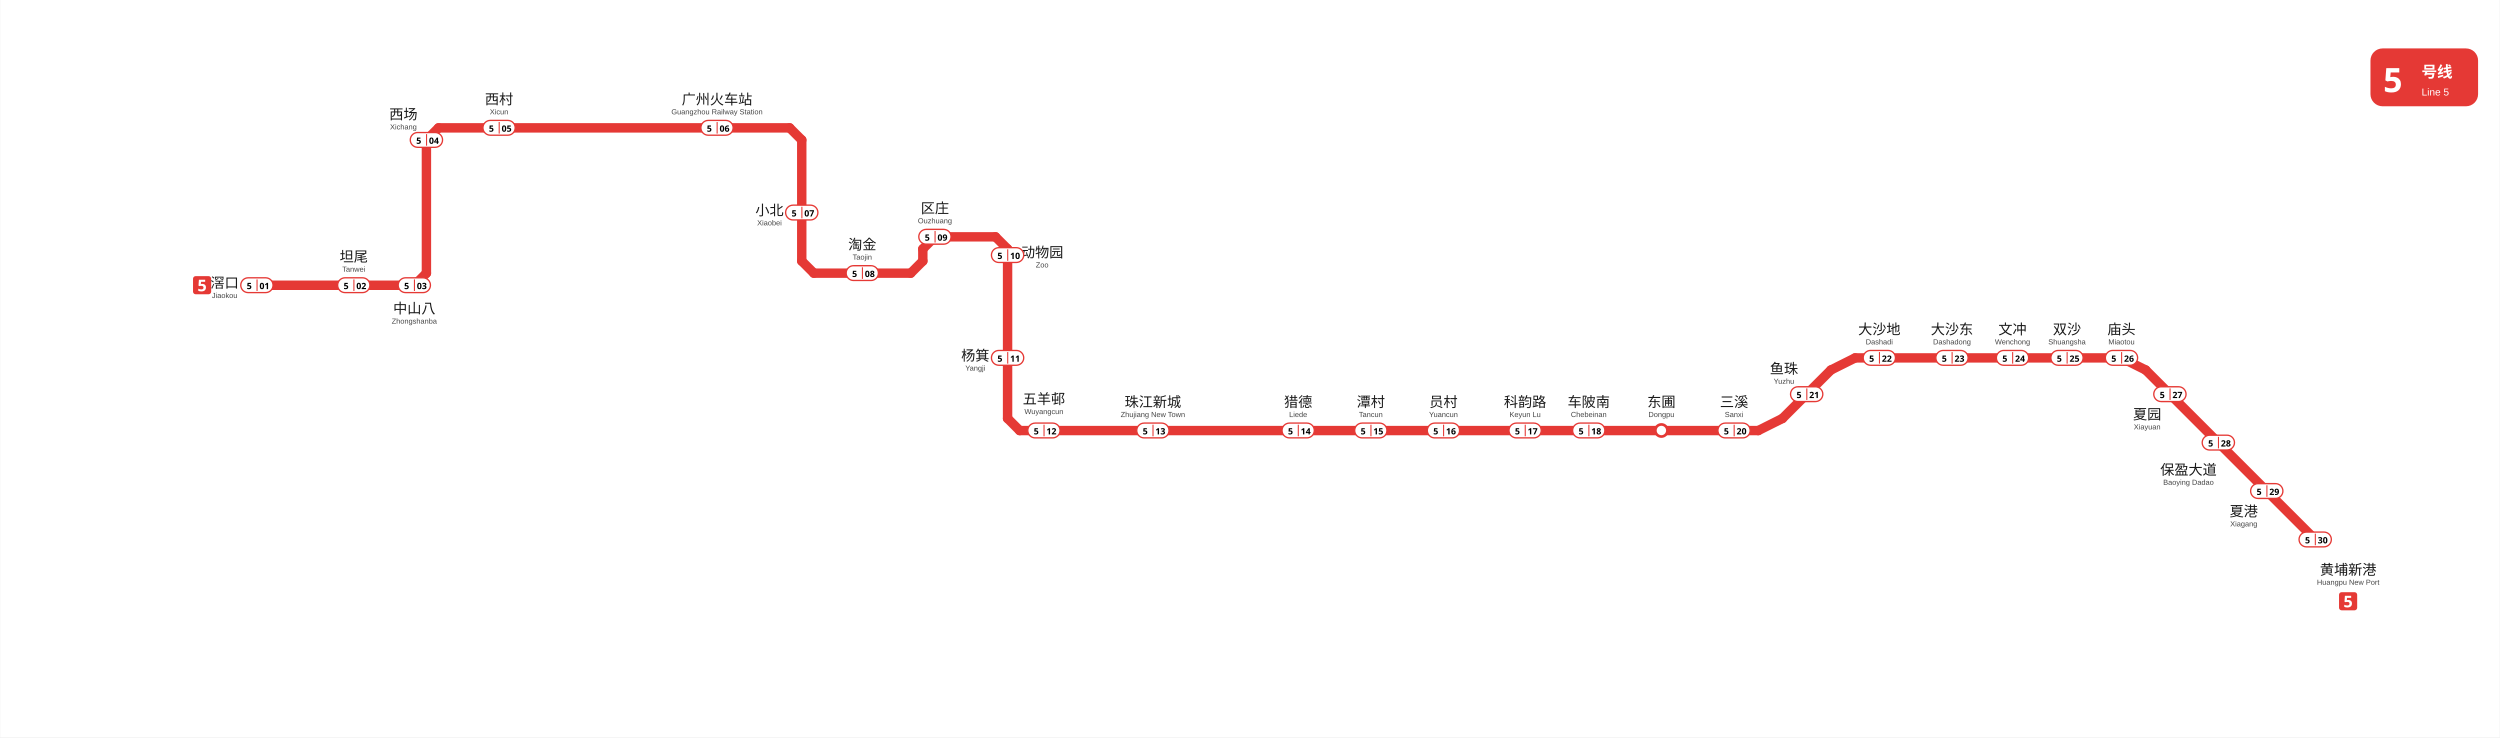
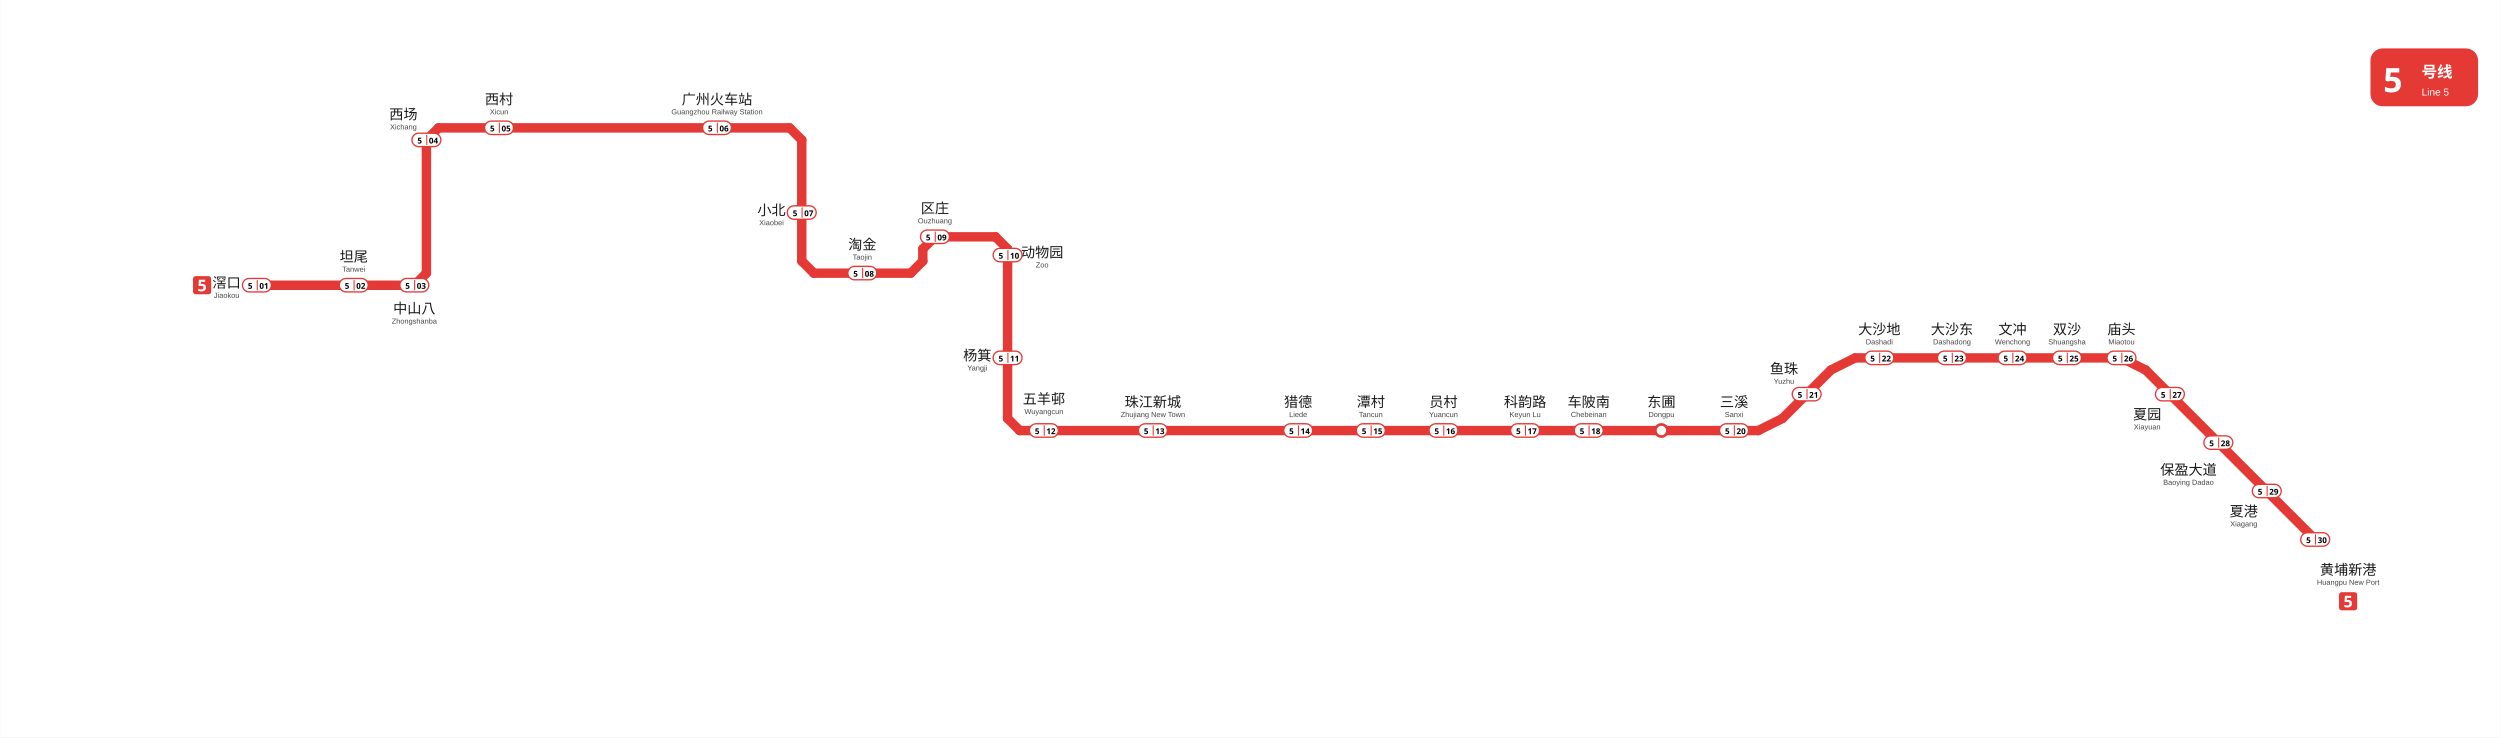
<svg xmlns="http://www.w3.org/2000/svg" viewBox="803.8 744.2 1857.8 548.1" data-pins="三溪,东圃,中山八,五羊邨,保盈大道,动物园,区庄,双沙,员村,坦尾,夏园,夏港,大沙东,大沙地,小北,广州火车站,庙头,文冲,杨箕,淘金,滘口,潭村,猎德,珠江新城,科韵路,西场,西村,车陂南,鱼珠,黄埔新港" width="1858" height="548">
  <rect x="803.755" y="744.2" width="1857.828" height="548.083" fill="#ffffff" />
  <g id="走廊">
    <line x1="2182.50" y1="1010.25" x2="2380.50" y2="1010.25" style="fill:none;stroke:#E53935;stroke-width:7;stroke-linecap:round" />
    <line x1="2128.50" y1="1055.25" x2="2164.50" y2="1019.25" style="fill:none;stroke:#E53935;stroke-width:7;stroke-linecap:round" />
    <line x1="1561.50" y1="1064.25" x2="2110.50" y2="1064.25" style="fill:none;stroke:#E53935;stroke-width:7;stroke-linecap:round" />
    <line x1="1552.50" y1="1055.25" x2="1552.50" y2="929.25" style="fill:none;stroke:#E53935;stroke-width:7;stroke-linecap:round" />
    <line x1="1498.50" y1="920.25" x2="1543.50" y2="920.25" style="fill:none;stroke:#E53935;stroke-width:7;stroke-linecap:round" />
    <line x1="1399.50" y1="848.25" x2="1399.50" y2="938.25" style="fill:none;stroke:#E53935;stroke-width:7;stroke-linecap:round" />
    <line x1="1120.50" y1="947.25" x2="1120.50" y2="848.25" style="fill:none;stroke:#E53935;stroke-width:7;stroke-linecap:round" />
    <line x1="1111.50" y1="956.25" x2="994.50" y2="956.25" style="fill:none;stroke:#E53935;stroke-width:7;stroke-linecap:round" />
    <line x1="1129.50" y1="839.25" x2="1390.50" y2="839.25" style="fill:none;stroke:#E53935;stroke-width:7;stroke-linecap:round" />
    <line x1="1408.50" y1="947.25" x2="1480.50" y2="947.25" style="fill:none;stroke:#E53935;stroke-width:7;stroke-linecap:round" />
    <line x1="1489.50" y1="929.25" x2="1489.50" y2="938.25" style="fill:none;stroke:#E53935;stroke-width:7;stroke-linecap:round" />
    <line x1="2398.50" y1="1019.25" x2="2524.50" y2="1145.25" style="fill:none;stroke:#E53935;stroke-width:7;stroke-linecap:round" />
    <line x1="1552.50" y1="1055.25" x2="1561.50" y2="1064.25" style="fill:none;stroke:#E53935;stroke-width:7;stroke-linecap:round" />
    <line x1="1552.50" y1="929.25" x2="1543.50" y2="920.25" style="fill:none;stroke:#E53935;stroke-width:7;stroke-linecap:round" />
    <line x1="2110.50" y1="1064.25" x2="2128.50" y2="1055.25" style="fill:none;stroke:#E53935;stroke-width:7;stroke-linecap:round" />
    <line x1="2182.50" y1="1010.25" x2="2164.50" y2="1019.25" style="fill:none;stroke:#E53935;stroke-width:7;stroke-linecap:round" />
    <line x1="1399.50" y1="848.25" x2="1390.50" y2="839.25" style="fill:none;stroke:#E53935;stroke-width:7;stroke-linecap:round" />
    <line x1="2380.50" y1="1010.25" x2="2398.50" y2="1019.25" style="fill:none;stroke:#E53935;stroke-width:7;stroke-linecap:round" />
    <line x1="1399.50" y1="938.25" x2="1408.50" y2="947.25" style="fill:none;stroke:#E53935;stroke-width:7;stroke-linecap:round" />
    <line x1="1498.50" y1="920.25" x2="1489.50" y2="929.25" style="fill:none;stroke:#E53935;stroke-width:7;stroke-linecap:round" />
    <line x1="1480.50" y1="947.25" x2="1489.50" y2="938.25" style="fill:none;stroke:#E53935;stroke-width:7;stroke-linecap:round" />
    <line x1="1129.50" y1="839.25" x2="1120.50" y2="848.25" style="fill:none;stroke:#E53935;stroke-width:7;stroke-linecap:round" />
    <line x1="1111.50" y1="956.25" x2="1120.50" y2="947.25" style="fill:none;stroke:#E53935;stroke-width:7;stroke-linecap:round" />
  </g>
  <g id="站圆">
    <circle cx="2038.5" cy="1064.2" r="4.5" data-nm="东圃" style="fill:#FFFFFF;stroke:#E53935;stroke-width:2" />
  </g>
  <g id="线路徽标">
    <g data-badge="header" transform="translate(2565.58 780.2)" data-ink="#FFFFFF" data-box="2565.6,780.2,2645.6,823.2" data-chip="2565.6,780.2,2645.6,823.2">
      <rect x="0" y="0" width="80.0" height="43.0" rx="9.0" fill="#E53935" />
      <text x="9.5" y="32.5" font-family="'Microsoft YaHei', sans-serif" font-size="25" font-weight="bold" fill="#FFFFFF">5</text>
      <text x="38.0" y="21.5" font-family="'Microsoft YaHei', sans-serif" font-size="11.5" font-weight="600" fill="#FFFFFF">号线</text>
      <text x="38.0" y="35.0" font-family="Arial, sans-serif" font-size="7.5" fill="#FFFFFF">Line 5</text>
    </g>
    <g data-badge="chip" transform="translate(947.01 949.455)" data-box="947.0,949.5,960.5,962.9">
      <path d="M11.54 13.49h-9.59c-1.07 0 -1.95 -0.88 -1.95 -1.95v-9.59c0 -1.07 0.88 -1.95 1.95 -1.95h9.59c1.07 0 1.95 0.88 1.95 1.95v9.59C13.49 12.61 12.61 13.49 11.54 13.49z" fill="#E53935" />
      <path d="M6.91 5.77c0.52 0 0.98 0.1 1.39 0.3c0.41 0.2 0.73 0.49 0.97 0.88s0.35 0.86 0.35 1.43c0 0.93 -0.29 1.66 -0.86 2.19c-0.58 0.53 -1.43 0.8 -2.56 0.8c-0.45 0 -0.87 -0.04 -1.27 -0.12s-0.74 -0.2 -1.04 -0.35v-1.56c0.3 0.15 0.65 0.28 1.07 0.39c0.42 0.11 0.81 0.16 1.18 0.16c0.54 0 0.95 -0.11 1.23 -0.33c0.28 -0.22 0.43 -0.56 0.43 -1.03c0 -0.86 -0.57 -1.3 -1.72 -1.3c-0.22 0 -0.46 0.02 -0.7 0.07c-0.24 0.04 -0.44 0.09 -0.6 0.13l-0.72 -0.38l0.32 -4.37h4.64v1.54h-3.06l-0.16 1.68c0.14 -0.02 0.28 -0.05 0.44 -0.08C6.41 5.78 6.63 5.77 6.91 5.77z" fill="#FFFFFF" />
    </g>
    <g data-badge="chip" transform="translate(2542.21 1184.39)" data-box="2542.2,1184.4,2555.7,1197.9">
      <path d="M11.54 13.49h-9.59c-1.07 0 -1.95 -0.88 -1.95 -1.95v-9.59c0 -1.07 0.88 -1.95 1.95 -1.95h9.59c1.07 0 1.95 0.88 1.95 1.95v9.59C13.49 12.61 12.61 13.49 11.54 13.49z" fill="#E53935" />
      <path d="M6.91 5.77c0.52 0 0.98 0.1 1.39 0.3c0.41 0.2 0.73 0.49 0.97 0.88s0.35 0.86 0.35 1.43c0 0.93 -0.29 1.66 -0.86 2.19c-0.58 0.53 -1.43 0.8 -2.56 0.8c-0.45 0 -0.87 -0.04 -1.27 -0.12s-0.74 -0.2 -1.04 -0.35v-1.56c0.3 0.15 0.65 0.28 1.07 0.39c0.42 0.11 0.81 0.16 1.18 0.16c0.54 0 0.95 -0.11 1.23 -0.33c0.28 -0.22 0.43 -0.56 0.43 -1.03c0 -0.86 -0.57 -1.3 -1.72 -1.3c-0.22 0 -0.46 0.02 -0.7 0.07c-0.24 0.04 -0.44 0.09 -0.6 0.13l-0.72 -0.38l0.32 -4.37h4.64v1.54h-3.06l-0.16 1.68c0.14 -0.02 0.28 -0.05 0.44 -0.08C6.41 5.78 6.63 5.77 6.91 5.77z" fill="#FFFFFF" />
    </g>
  </g>
  <g id="站名标注" font-family="'Microsoft YaHei', 'PingFang SC', sans-serif">
-     <text x="970.51" y="958.22" text-anchor="middle" font-size="10.5" font-weight="500" fill="#1a1a1a">滘口</text>
-     <text x="970.51" y="965.72" text-anchor="middle" font-size="5.5" font-family="Arial, sans-serif" fill="#444444">Jiaokou</text>
+     <text x="972.00" y="958.12" text-anchor="middle" font-size="10.5" font-weight="500" fill="#1a1a1a">滘口</text>
+     <text x="972.00" y="965.62" text-anchor="middle" font-size="5.5" font-family="Arial, sans-serif" fill="#444444">Jiaokou</text>
    <text x="1066.50" y="938.70" text-anchor="middle" font-size="10.5" font-weight="500" fill="#1a1a1a">坦尾</text>
    <text x="1066.50" y="946.20" text-anchor="middle" font-size="5.5" font-family="Arial, sans-serif" fill="#444444">Tanwei</text>
    <text x="1174.50" y="821.70" text-anchor="middle" font-size="10.5" font-weight="500" fill="#1a1a1a">西村</text>
    <text x="1174.50" y="829.20" text-anchor="middle" font-size="5.5" font-family="Arial, sans-serif" fill="#444444">Xicun</text>
    <text x="1336.50" y="821.80" text-anchor="middle" font-size="10.5" font-weight="500" fill="#1a1a1a">广州火车站</text>
    <text x="1336.50" y="829.20" text-anchor="middle" font-size="5.5" font-family="Arial, sans-serif" fill="#444444">Guangzhou Railway Station</text>
-     <text x="1375.51" y="904.22" text-anchor="middle" font-size="10.5" font-weight="500" fill="#1a1a1a">小北</text>
-     <text x="1375.51" y="911.72" text-anchor="middle" font-size="5.5" font-family="Arial, sans-serif" fill="#444444">Xiaobei</text>
+     <text x="1377.00" y="904.12" text-anchor="middle" font-size="10.5" font-weight="500" fill="#1a1a1a">小北</text>
+     <text x="1377.00" y="911.62" text-anchor="middle" font-size="5.5" font-family="Arial, sans-serif" fill="#444444">Xiaobei</text>
    <text x="1444.50" y="929.70" text-anchor="middle" font-size="10.5" font-weight="500" fill="#1a1a1a">淘金</text>
    <text x="1444.50" y="937.20" text-anchor="middle" font-size="5.5" font-family="Arial, sans-serif" fill="#444444">Taojin</text>
-     <text x="1528.51" y="1012.22" text-anchor="middle" font-size="10.5" font-weight="500" fill="#1a1a1a">杨箕</text>
-     <text x="1528.51" y="1019.72" text-anchor="middle" font-size="5.5" font-family="Arial, sans-serif" fill="#444444">Yangji</text>
+     <text x="1530.00" y="1012.12" text-anchor="middle" font-size="10.5" font-weight="500" fill="#1a1a1a">杨箕</text>
+     <text x="1530.00" y="1019.62" text-anchor="middle" font-size="5.5" font-family="Arial, sans-serif" fill="#444444">Yangji</text>
    <text x="1660.50" y="1046.70" text-anchor="middle" font-size="10.5" font-weight="500" fill="#1a1a1a">珠江新城</text>
    <text x="1660.50" y="1054.20" text-anchor="middle" font-size="5.5" font-family="Arial, sans-serif" fill="#444444">Zhujiang New Town</text>
    <text x="1768.50" y="1046.70" text-anchor="middle" font-size="10.5" font-weight="500" fill="#1a1a1a">猎德</text>
    <text x="1768.50" y="1054.20" text-anchor="middle" font-size="5.5" font-family="Arial, sans-serif" fill="#444444">Liede</text>
    <text x="1822.50" y="1046.70" text-anchor="middle" font-size="10.5" font-weight="500" fill="#1a1a1a">潭村</text>
    <text x="1822.50" y="1054.20" text-anchor="middle" font-size="5.5" font-family="Arial, sans-serif" fill="#444444">Tancun</text>
    <text x="1876.50" y="1046.70" text-anchor="middle" font-size="10.5" font-weight="500" fill="#1a1a1a">员村</text>
    <text x="1876.50" y="1054.20" text-anchor="middle" font-size="5.5" font-family="Arial, sans-serif" fill="#444444">Yuancun</text>
    <text x="1937.20" y="1046.70" text-anchor="middle" font-size="10.5" font-weight="500" fill="#1a1a1a">科韵路</text>
    <text x="1937.20" y="1054.20" text-anchor="middle" font-size="5.5" font-family="Arial, sans-serif" fill="#444444">Keyun Lu</text>
    <text x="1984.50" y="1046.70" text-anchor="middle" font-size="10.5" font-weight="500" fill="#1a1a1a">车陂南</text>
    <text x="1984.50" y="1054.20" text-anchor="middle" font-size="5.5" font-family="Arial, sans-serif" fill="#444444">Chebeinan</text>
    <text x="2038.50" y="1046.70" text-anchor="middle" font-size="10.5" font-weight="500" fill="#1a1a1a">东圃</text>
    <text x="2038.50" y="1054.20" text-anchor="middle" font-size="5.5" font-family="Arial, sans-serif" fill="#444444">Dongpu</text>
    <text x="2092.50" y="1046.70" text-anchor="middle" font-size="10.5" font-weight="500" fill="#1a1a1a">三溪</text>
    <text x="2092.50" y="1054.20" text-anchor="middle" font-size="5.5" font-family="Arial, sans-serif" fill="#444444">Sanxi</text>
    <text x="2129.60" y="1022.00" text-anchor="middle" font-size="10.5" font-weight="500" fill="#1a1a1a">鱼珠</text>
    <text x="2129.60" y="1029.50" text-anchor="middle" font-size="5.5" font-family="Arial, sans-serif" fill="#444444">Yuzhu</text>
    <text x="2200.50" y="992.70" text-anchor="middle" font-size="10.5" font-weight="500" fill="#1a1a1a">大沙地</text>
    <text x="2200.50" y="1000.20" text-anchor="middle" font-size="5.5" font-family="Arial, sans-serif" fill="#444444">Dashadi</text>
    <text x="2254.50" y="992.70" text-anchor="middle" font-size="10.5" font-weight="500" fill="#1a1a1a">大沙东</text>
    <text x="2254.50" y="1000.20" text-anchor="middle" font-size="5.5" font-family="Arial, sans-serif" fill="#444444">Dashadong</text>
    <text x="2299.50" y="992.70" text-anchor="middle" font-size="10.5" font-weight="500" fill="#1a1a1a">文冲</text>
    <text x="2299.50" y="1000.20" text-anchor="middle" font-size="5.5" font-family="Arial, sans-serif" fill="#444444">Wenchong</text>
    <text x="2340.00" y="992.70" text-anchor="middle" font-size="10.5" font-weight="500" fill="#1a1a1a">双沙</text>
    <text x="2340.00" y="1000.20" text-anchor="middle" font-size="5.5" font-family="Arial, sans-serif" fill="#444444">Shuangsha</text>
    <text x="2399.60" y="1055.90" text-anchor="middle" font-size="10.5" font-weight="500" fill="#1a1a1a">夏园</text>
    <text x="2399.60" y="1063.40" text-anchor="middle" font-size="5.5" font-family="Arial, sans-serif" fill="#444444">Xiayuan</text>
    <text x="2430.30" y="1097.10" text-anchor="middle" font-size="10.5" font-weight="500" fill="#1a1a1a">保盈大道</text>
    <text x="2430.30" y="1104.60" text-anchor="middle" font-size="5.5" font-family="Arial, sans-serif" fill="#444444">Baoying Dadao</text>
    <text x="2471.40" y="1128.00" text-anchor="middle" font-size="10.5" font-weight="500" fill="#1a1a1a">夏港</text>
    <text x="2471.40" y="1135.50" text-anchor="middle" font-size="5.5" font-family="Arial, sans-serif" fill="#444444">Xiagang</text>
    <text x="2549.00" y="1171.40" text-anchor="middle" font-size="10.5" font-weight="500" fill="#1a1a1a">黄埔新港</text>
    <text x="2549.00" y="1178.90" text-anchor="middle" font-size="5.5" font-family="Arial, sans-serif" fill="#444444">Huangpu New Port</text>
    <text x="1111.50" y="977.20" text-anchor="middle" font-size="10.5" font-weight="500" fill="#1a1a1a">中山八</text>
    <text x="1111.50" y="984.80" text-anchor="middle" font-size="5.5" font-family="Arial, sans-serif" fill="#444444">Zhongshanba</text>
    <text x="1103.40" y="832.90" text-anchor="middle" font-size="10.5" font-weight="500" fill="#1a1a1a">西场</text>
    <text x="1103.40" y="840.40" text-anchor="middle" font-size="5.5" font-family="Arial, sans-serif" fill="#444444">Xichang</text>
    <text x="1498.50" y="902.70" text-anchor="middle" font-size="10.5" font-weight="500" fill="#1a1a1a">区庄</text>
    <text x="1498.50" y="910.20" text-anchor="middle" font-size="5.5" font-family="Arial, sans-serif" fill="#444444">Ouzhuang</text>
    <text x="1578.20" y="935.50" text-anchor="middle" font-size="10.5" font-weight="500" fill="#1a1a1a">动物园</text>
    <text x="1578.20" y="943.00" text-anchor="middle" font-size="5.5" font-family="Arial, sans-serif" fill="#444444">Zoo</text>
    <text x="1579.50" y="1044.50" text-anchor="middle" font-size="10.5" font-weight="500" fill="#1a1a1a">五羊邨</text>
    <text x="1579.50" y="1052.00" text-anchor="middle" font-size="5.5" font-family="Arial, sans-serif" fill="#444444">Wuyangcun</text>
    <text x="2380.50" y="992.70" text-anchor="middle" font-size="10.5" font-weight="500" fill="#1a1a1a">庙头</text>
    <text x="2380.50" y="1000.20" text-anchor="middle" font-size="5.5" font-family="Arial, sans-serif" fill="#444444">Miaotou</text>
  </g>
  <g id="编号牌" font-family="'Microsoft YaHei', 'PingFang SC', sans-serif">
-     <rect x="982.50" y="950.70" width="24.00" height="11.00" rx="5.50" fill="#FFFFFF" stroke="#E53935" stroke-width="1.0" />
-     <line x1="994.60" y1="951.90" x2="994.60" y2="960.50" stroke="#E53935" stroke-width="0.8" />
-     <text x="988.80" y="956.59" text-anchor="middle" dominant-baseline="central" font-size="6.5" font-weight="700" fill="#000000">5</text>
-     <text x="1000.10" y="956.59" text-anchor="middle" dominant-baseline="central" font-size="6.5" font-weight="700" fill="#000000">01</text>
-     <rect x="1054.50" y="950.70" width="24.00" height="11.00" rx="5.50" fill="#FFFFFF" stroke="#E53935" stroke-width="1.0" />
-     <line x1="1066.60" y1="951.90" x2="1066.60" y2="960.50" stroke="#E53935" stroke-width="0.8" />
-     <text x="1060.80" y="956.59" text-anchor="middle" dominant-baseline="central" font-size="6.5" font-weight="700" fill="#000000">5</text>
-     <text x="1072.10" y="956.59" text-anchor="middle" dominant-baseline="central" font-size="6.5" font-weight="700" fill="#000000">02</text>
-     <rect x="1099.50" y="950.70" width="24.00" height="11.00" rx="5.50" fill="#FFFFFF" stroke="#E53935" stroke-width="1.0" />
-     <line x1="1111.60" y1="951.90" x2="1111.60" y2="960.50" stroke="#E53935" stroke-width="0.8" />
-     <text x="1105.80" y="956.59" text-anchor="middle" dominant-baseline="central" font-size="6.5" font-weight="700" fill="#000000">5</text>
-     <text x="1117.10" y="956.59" text-anchor="middle" dominant-baseline="central" font-size="6.5" font-weight="700" fill="#000000">03</text>
-     <rect x="1108.50" y="842.70" width="24.00" height="11.00" rx="5.50" fill="#FFFFFF" stroke="#E53935" stroke-width="1.0" />
-     <line x1="1120.60" y1="843.90" x2="1120.60" y2="852.50" stroke="#E53935" stroke-width="0.8" />
-     <text x="1114.80" y="848.59" text-anchor="middle" dominant-baseline="central" font-size="6.5" font-weight="700" fill="#000000">5</text>
-     <text x="1126.10" y="848.59" text-anchor="middle" dominant-baseline="central" font-size="6.5" font-weight="700" fill="#000000">04</text>
-     <rect x="1162.50" y="833.70" width="24.00" height="11.00" rx="5.50" fill="#FFFFFF" stroke="#E53935" stroke-width="1.0" />
-     <line x1="1174.60" y1="834.90" x2="1174.60" y2="843.50" stroke="#E53935" stroke-width="0.8" />
-     <text x="1168.80" y="839.59" text-anchor="middle" dominant-baseline="central" font-size="6.5" font-weight="700" fill="#000000">5</text>
-     <text x="1180.10" y="839.59" text-anchor="middle" dominant-baseline="central" font-size="6.5" font-weight="700" fill="#000000">05</text>
-     <rect x="1324.50" y="833.70" width="24.00" height="11.00" rx="5.50" fill="#FFFFFF" stroke="#E53935" stroke-width="1.0" />
-     <line x1="1336.60" y1="834.90" x2="1336.60" y2="843.50" stroke="#E53935" stroke-width="0.8" />
-     <text x="1330.80" y="839.59" text-anchor="middle" dominant-baseline="central" font-size="6.5" font-weight="700" fill="#000000">5</text>
-     <text x="1342.10" y="839.59" text-anchor="middle" dominant-baseline="central" font-size="6.5" font-weight="700" fill="#000000">06</text>
-     <rect x="1387.50" y="896.70" width="24.00" height="11.00" rx="5.50" fill="#FFFFFF" stroke="#E53935" stroke-width="1.0" />
-     <line x1="1399.60" y1="897.90" x2="1399.60" y2="906.50" stroke="#E53935" stroke-width="0.8" />
-     <text x="1393.80" y="902.59" text-anchor="middle" dominant-baseline="central" font-size="6.5" font-weight="700" fill="#000000">5</text>
-     <text x="1405.10" y="902.59" text-anchor="middle" dominant-baseline="central" font-size="6.5" font-weight="700" fill="#000000">07</text>
-     <rect x="1432.50" y="941.70" width="24.00" height="11.00" rx="5.50" fill="#FFFFFF" stroke="#E53935" stroke-width="1.0" />
-     <line x1="1444.60" y1="942.90" x2="1444.60" y2="951.50" stroke="#E53935" stroke-width="0.8" />
-     <text x="1438.80" y="947.59" text-anchor="middle" dominant-baseline="central" font-size="6.5" font-weight="700" fill="#000000">5</text>
-     <text x="1450.10" y="947.59" text-anchor="middle" dominant-baseline="central" font-size="6.5" font-weight="700" fill="#000000">08</text>
-     <rect x="1486.50" y="914.70" width="24.00" height="11.00" rx="5.50" fill="#FFFFFF" stroke="#E53935" stroke-width="1.0" />
-     <line x1="1498.60" y1="915.90" x2="1498.60" y2="924.50" stroke="#E53935" stroke-width="0.8" />
-     <text x="1492.80" y="920.59" text-anchor="middle" dominant-baseline="central" font-size="6.5" font-weight="700" fill="#000000">5</text>
-     <text x="1504.10" y="920.59" text-anchor="middle" dominant-baseline="central" font-size="6.5" font-weight="700" fill="#000000">09</text>
-     <rect x="1540.50" y="928.30" width="24.00" height="11.00" rx="5.50" fill="#FFFFFF" stroke="#E53935" stroke-width="1.0" />
-     <line x1="1552.60" y1="929.50" x2="1552.60" y2="938.10" stroke="#E53935" stroke-width="0.8" />
-     <text x="1546.80" y="934.19" text-anchor="middle" dominant-baseline="central" font-size="6.5" font-weight="700" fill="#000000">5</text>
-     <text x="1558.10" y="934.19" text-anchor="middle" dominant-baseline="central" font-size="6.5" font-weight="700" fill="#000000">10</text>
-     <rect x="1540.50" y="1004.70" width="24.00" height="11.00" rx="5.50" fill="#FFFFFF" stroke="#E53935" stroke-width="1.0" />
-     <line x1="1552.60" y1="1005.90" x2="1552.60" y2="1014.50" stroke="#E53935" stroke-width="0.8" />
-     <text x="1546.80" y="1010.59" text-anchor="middle" dominant-baseline="central" font-size="6.5" font-weight="700" fill="#000000">5</text>
-     <text x="1558.10" y="1010.59" text-anchor="middle" dominant-baseline="central" font-size="6.5" font-weight="700" fill="#000000">11</text>
-     <rect x="1567.50" y="1058.70" width="24.00" height="11.00" rx="5.50" fill="#FFFFFF" stroke="#E53935" stroke-width="1.0" />
-     <line x1="1579.60" y1="1059.90" x2="1579.60" y2="1068.50" stroke="#E53935" stroke-width="0.8" />
-     <text x="1573.80" y="1064.59" text-anchor="middle" dominant-baseline="central" font-size="6.5" font-weight="700" fill="#000000">5</text>
-     <text x="1585.10" y="1064.59" text-anchor="middle" dominant-baseline="central" font-size="6.5" font-weight="700" fill="#000000">12</text>
-     <rect x="1648.50" y="1058.70" width="24.00" height="11.00" rx="5.50" fill="#FFFFFF" stroke="#E53935" stroke-width="1.0" />
-     <line x1="1660.60" y1="1059.90" x2="1660.60" y2="1068.50" stroke="#E53935" stroke-width="0.8" />
-     <text x="1654.80" y="1064.59" text-anchor="middle" dominant-baseline="central" font-size="6.5" font-weight="700" fill="#000000">5</text>
-     <text x="1666.10" y="1064.59" text-anchor="middle" dominant-baseline="central" font-size="6.5" font-weight="700" fill="#000000">13</text>
-     <rect x="1756.50" y="1058.70" width="24.00" height="11.00" rx="5.50" fill="#FFFFFF" stroke="#E53935" stroke-width="1.0" />
-     <line x1="1768.60" y1="1059.90" x2="1768.60" y2="1068.50" stroke="#E53935" stroke-width="0.8" />
-     <text x="1762.80" y="1064.59" text-anchor="middle" dominant-baseline="central" font-size="6.5" font-weight="700" fill="#000000">5</text>
-     <text x="1774.10" y="1064.59" text-anchor="middle" dominant-baseline="central" font-size="6.5" font-weight="700" fill="#000000">14</text>
-     <rect x="1810.50" y="1058.70" width="24.00" height="11.00" rx="5.50" fill="#FFFFFF" stroke="#E53935" stroke-width="1.0" />
-     <line x1="1822.60" y1="1059.90" x2="1822.60" y2="1068.50" stroke="#E53935" stroke-width="0.8" />
-     <text x="1816.80" y="1064.59" text-anchor="middle" dominant-baseline="central" font-size="6.5" font-weight="700" fill="#000000">5</text>
-     <text x="1828.10" y="1064.59" text-anchor="middle" dominant-baseline="central" font-size="6.5" font-weight="700" fill="#000000">15</text>
-     <rect x="1864.50" y="1058.70" width="24.00" height="11.00" rx="5.50" fill="#FFFFFF" stroke="#E53935" stroke-width="1.0" />
-     <line x1="1876.60" y1="1059.90" x2="1876.60" y2="1068.50" stroke="#E53935" stroke-width="0.8" />
-     <text x="1870.80" y="1064.59" text-anchor="middle" dominant-baseline="central" font-size="6.5" font-weight="700" fill="#000000">5</text>
-     <text x="1882.10" y="1064.59" text-anchor="middle" dominant-baseline="central" font-size="6.5" font-weight="700" fill="#000000">16</text>
-     <rect x="1925.20" y="1058.70" width="24.00" height="11.00" rx="5.50" fill="#FFFFFF" stroke="#E53935" stroke-width="1.0" />
-     <line x1="1937.30" y1="1059.90" x2="1937.30" y2="1068.50" stroke="#E53935" stroke-width="0.8" />
-     <text x="1931.50" y="1064.59" text-anchor="middle" dominant-baseline="central" font-size="6.5" font-weight="700" fill="#000000">5</text>
-     <text x="1942.80" y="1064.59" text-anchor="middle" dominant-baseline="central" font-size="6.5" font-weight="700" fill="#000000">17</text>
-     <rect x="1972.50" y="1058.70" width="24.00" height="11.00" rx="5.50" fill="#FFFFFF" stroke="#E53935" stroke-width="1.0" />
-     <line x1="1984.60" y1="1059.90" x2="1984.60" y2="1068.50" stroke="#E53935" stroke-width="0.8" />
-     <text x="1978.80" y="1064.59" text-anchor="middle" dominant-baseline="central" font-size="6.5" font-weight="700" fill="#000000">5</text>
-     <text x="1990.10" y="1064.59" text-anchor="middle" dominant-baseline="central" font-size="6.5" font-weight="700" fill="#000000">18</text>
-     <rect x="2080.50" y="1058.70" width="24.00" height="11.00" rx="5.50" fill="#FFFFFF" stroke="#E53935" stroke-width="1.0" />
-     <line x1="2092.60" y1="1059.90" x2="2092.60" y2="1068.50" stroke="#E53935" stroke-width="0.8" />
-     <text x="2086.80" y="1064.59" text-anchor="middle" dominant-baseline="central" font-size="6.5" font-weight="700" fill="#000000">5</text>
-     <text x="2098.10" y="1064.59" text-anchor="middle" dominant-baseline="central" font-size="6.5" font-weight="700" fill="#000000">20</text>
-     <rect x="2134.50" y="1031.70" width="24.00" height="11.00" rx="5.50" fill="#FFFFFF" stroke="#E53935" stroke-width="1.0" />
-     <line x1="2146.60" y1="1032.90" x2="2146.60" y2="1041.50" stroke="#E53935" stroke-width="0.8" />
-     <text x="2140.80" y="1037.59" text-anchor="middle" dominant-baseline="central" font-size="6.5" font-weight="700" fill="#000000">5</text>
-     <text x="2152.10" y="1037.59" text-anchor="middle" dominant-baseline="central" font-size="6.5" font-weight="700" fill="#000000">21</text>
-     <rect x="2188.50" y="1004.70" width="24.00" height="11.00" rx="5.50" fill="#FFFFFF" stroke="#E53935" stroke-width="1.0" />
-     <line x1="2200.60" y1="1005.90" x2="2200.60" y2="1014.50" stroke="#E53935" stroke-width="0.8" />
-     <text x="2194.80" y="1010.59" text-anchor="middle" dominant-baseline="central" font-size="6.5" font-weight="700" fill="#000000">5</text>
-     <text x="2206.10" y="1010.59" text-anchor="middle" dominant-baseline="central" font-size="6.5" font-weight="700" fill="#000000">22</text>
-     <rect x="2242.50" y="1004.70" width="24.00" height="11.00" rx="5.50" fill="#FFFFFF" stroke="#E53935" stroke-width="1.0" />
-     <line x1="2254.60" y1="1005.90" x2="2254.60" y2="1014.50" stroke="#E53935" stroke-width="0.8" />
-     <text x="2248.80" y="1010.59" text-anchor="middle" dominant-baseline="central" font-size="6.5" font-weight="700" fill="#000000">5</text>
-     <text x="2260.10" y="1010.59" text-anchor="middle" dominant-baseline="central" font-size="6.5" font-weight="700" fill="#000000">23</text>
-     <rect x="2287.50" y="1004.70" width="24.00" height="11.00" rx="5.50" fill="#FFFFFF" stroke="#E53935" stroke-width="1.0" />
-     <line x1="2299.60" y1="1005.90" x2="2299.60" y2="1014.50" stroke="#E53935" stroke-width="0.8" />
-     <text x="2293.80" y="1010.59" text-anchor="middle" dominant-baseline="central" font-size="6.5" font-weight="700" fill="#000000">5</text>
-     <text x="2305.10" y="1010.59" text-anchor="middle" dominant-baseline="central" font-size="6.5" font-weight="700" fill="#000000">24</text>
-     <rect x="2328.00" y="1004.70" width="24.00" height="11.00" rx="5.50" fill="#FFFFFF" stroke="#E53935" stroke-width="1.0" />
-     <line x1="2340.10" y1="1005.90" x2="2340.10" y2="1014.50" stroke="#E53935" stroke-width="0.8" />
-     <text x="2334.30" y="1010.59" text-anchor="middle" dominant-baseline="central" font-size="6.5" font-weight="700" fill="#000000">5</text>
-     <text x="2345.60" y="1010.59" text-anchor="middle" dominant-baseline="central" font-size="6.5" font-weight="700" fill="#000000">25</text>
-     <rect x="2368.50" y="1004.70" width="24.00" height="11.00" rx="5.50" fill="#FFFFFF" stroke="#E53935" stroke-width="1.0" />
-     <line x1="2380.60" y1="1005.90" x2="2380.60" y2="1014.50" stroke="#E53935" stroke-width="0.8" />
-     <text x="2374.80" y="1010.59" text-anchor="middle" dominant-baseline="central" font-size="6.5" font-weight="700" fill="#000000">5</text>
-     <text x="2386.10" y="1010.59" text-anchor="middle" dominant-baseline="central" font-size="6.5" font-weight="700" fill="#000000">26</text>
-     <rect x="2404.50" y="1031.70" width="24.00" height="11.00" rx="5.50" fill="#FFFFFF" stroke="#E53935" stroke-width="1.0" />
-     <line x1="2416.60" y1="1032.90" x2="2416.60" y2="1041.50" stroke="#E53935" stroke-width="0.8" />
-     <text x="2410.80" y="1037.59" text-anchor="middle" dominant-baseline="central" font-size="6.5" font-weight="700" fill="#000000">5</text>
-     <text x="2422.10" y="1037.59" text-anchor="middle" dominant-baseline="central" font-size="6.5" font-weight="700" fill="#000000">27</text>
-     <rect x="2440.50" y="1067.70" width="24.00" height="11.00" rx="5.50" fill="#FFFFFF" stroke="#E53935" stroke-width="1.0" />
-     <line x1="2452.60" y1="1068.90" x2="2452.60" y2="1077.50" stroke="#E53935" stroke-width="0.8" />
-     <text x="2446.80" y="1073.59" text-anchor="middle" dominant-baseline="central" font-size="6.5" font-weight="700" fill="#000000">5</text>
-     <text x="2458.10" y="1073.59" text-anchor="middle" dominant-baseline="central" font-size="6.5" font-weight="700" fill="#000000">28</text>
-     <rect x="2476.50" y="1103.70" width="24.00" height="11.00" rx="5.50" fill="#FFFFFF" stroke="#E53935" stroke-width="1.0" />
-     <line x1="2488.60" y1="1104.90" x2="2488.60" y2="1113.50" stroke="#E53935" stroke-width="0.8" />
-     <text x="2482.80" y="1109.59" text-anchor="middle" dominant-baseline="central" font-size="6.5" font-weight="700" fill="#000000">5</text>
-     <text x="2494.10" y="1109.59" text-anchor="middle" dominant-baseline="central" font-size="6.5" font-weight="700" fill="#000000">29</text>
-     <rect x="2512.50" y="1139.70" width="24.00" height="11.00" rx="5.50" fill="#FFFFFF" stroke="#E53935" stroke-width="1.0" />
-     <line x1="2524.60" y1="1140.90" x2="2524.60" y2="1149.50" stroke="#E53935" stroke-width="0.8" />
-     <text x="2518.80" y="1145.59" text-anchor="middle" dominant-baseline="central" font-size="6.5" font-weight="700" fill="#000000">5</text>
-     <text x="2530.10" y="1145.59" text-anchor="middle" dominant-baseline="central" font-size="6.5" font-weight="700" fill="#000000">30</text>
+     <rect x="983.75" y="951.20" width="21.50" height="10.00" rx="5.00" fill="#FFFFFF" stroke="#E53935" stroke-width="1.0" />
+     <line x1="994.75" y1="952.40" x2="994.75" y2="960.00" stroke="#E53935" stroke-width="0.8" />
+     <text x="989.50" y="956.56" text-anchor="middle" dominant-baseline="central" font-size="6.0" font-weight="700" fill="#000000">5</text>
+     <text x="999.75" y="956.56" text-anchor="middle" dominant-baseline="central" font-size="6.0" font-weight="700" fill="#000000">01</text>
+     <rect x="1055.75" y="951.20" width="21.50" height="10.00" rx="5.00" fill="#FFFFFF" stroke="#E53935" stroke-width="1.0" />
+     <line x1="1066.75" y1="952.40" x2="1066.75" y2="960.00" stroke="#E53935" stroke-width="0.8" />
+     <text x="1061.50" y="956.56" text-anchor="middle" dominant-baseline="central" font-size="6.0" font-weight="700" fill="#000000">5</text>
+     <text x="1071.75" y="956.56" text-anchor="middle" dominant-baseline="central" font-size="6.0" font-weight="700" fill="#000000">02</text>
+     <rect x="1100.75" y="951.20" width="21.50" height="10.00" rx="5.00" fill="#FFFFFF" stroke="#E53935" stroke-width="1.0" />
+     <line x1="1111.75" y1="952.40" x2="1111.75" y2="960.00" stroke="#E53935" stroke-width="0.8" />
+     <text x="1106.50" y="956.56" text-anchor="middle" dominant-baseline="central" font-size="6.0" font-weight="700" fill="#000000">5</text>
+     <text x="1116.75" y="956.56" text-anchor="middle" dominant-baseline="central" font-size="6.0" font-weight="700" fill="#000000">03</text>
+     <rect x="1109.75" y="843.20" width="21.50" height="10.00" rx="5.00" fill="#FFFFFF" stroke="#E53935" stroke-width="1.0" />
+     <line x1="1120.75" y1="844.40" x2="1120.75" y2="852.00" stroke="#E53935" stroke-width="0.8" />
+     <text x="1115.50" y="848.56" text-anchor="middle" dominant-baseline="central" font-size="6.0" font-weight="700" fill="#000000">5</text>
+     <text x="1125.75" y="848.56" text-anchor="middle" dominant-baseline="central" font-size="6.0" font-weight="700" fill="#000000">04</text>
+     <rect x="1163.75" y="834.20" width="21.50" height="10.00" rx="5.00" fill="#FFFFFF" stroke="#E53935" stroke-width="1.0" />
+     <line x1="1174.75" y1="835.40" x2="1174.75" y2="843.00" stroke="#E53935" stroke-width="0.8" />
+     <text x="1169.50" y="839.56" text-anchor="middle" dominant-baseline="central" font-size="6.0" font-weight="700" fill="#000000">5</text>
+     <text x="1179.75" y="839.56" text-anchor="middle" dominant-baseline="central" font-size="6.0" font-weight="700" fill="#000000">05</text>
+     <rect x="1325.75" y="834.20" width="21.50" height="10.00" rx="5.00" fill="#FFFFFF" stroke="#E53935" stroke-width="1.0" />
+     <line x1="1336.75" y1="835.40" x2="1336.75" y2="843.00" stroke="#E53935" stroke-width="0.8" />
+     <text x="1331.50" y="839.56" text-anchor="middle" dominant-baseline="central" font-size="6.0" font-weight="700" fill="#000000">5</text>
+     <text x="1341.75" y="839.56" text-anchor="middle" dominant-baseline="central" font-size="6.0" font-weight="700" fill="#000000">06</text>
+     <rect x="1388.75" y="897.20" width="21.50" height="10.00" rx="5.00" fill="#FFFFFF" stroke="#E53935" stroke-width="1.0" />
+     <line x1="1399.75" y1="898.40" x2="1399.75" y2="906.00" stroke="#E53935" stroke-width="0.8" />
+     <text x="1394.50" y="902.56" text-anchor="middle" dominant-baseline="central" font-size="6.0" font-weight="700" fill="#000000">5</text>
+     <text x="1404.75" y="902.56" text-anchor="middle" dominant-baseline="central" font-size="6.0" font-weight="700" fill="#000000">07</text>
+     <rect x="1433.75" y="942.20" width="21.50" height="10.00" rx="5.00" fill="#FFFFFF" stroke="#E53935" stroke-width="1.0" />
+     <line x1="1444.75" y1="943.40" x2="1444.75" y2="951.00" stroke="#E53935" stroke-width="0.8" />
+     <text x="1439.50" y="947.56" text-anchor="middle" dominant-baseline="central" font-size="6.0" font-weight="700" fill="#000000">5</text>
+     <text x="1449.75" y="947.56" text-anchor="middle" dominant-baseline="central" font-size="6.0" font-weight="700" fill="#000000">08</text>
+     <rect x="1487.75" y="915.20" width="21.50" height="10.00" rx="5.00" fill="#FFFFFF" stroke="#E53935" stroke-width="1.0" />
+     <line x1="1498.75" y1="916.40" x2="1498.75" y2="924.00" stroke="#E53935" stroke-width="0.8" />
+     <text x="1493.50" y="920.56" text-anchor="middle" dominant-baseline="central" font-size="6.0" font-weight="700" fill="#000000">5</text>
+     <text x="1503.75" y="920.56" text-anchor="middle" dominant-baseline="central" font-size="6.0" font-weight="700" fill="#000000">09</text>
+     <rect x="1541.75" y="928.80" width="21.50" height="10.00" rx="5.00" fill="#FFFFFF" stroke="#E53935" stroke-width="1.0" />
+     <line x1="1552.75" y1="930.00" x2="1552.75" y2="937.60" stroke="#E53935" stroke-width="0.8" />
+     <text x="1547.50" y="934.16" text-anchor="middle" dominant-baseline="central" font-size="6.0" font-weight="700" fill="#000000">5</text>
+     <text x="1557.75" y="934.16" text-anchor="middle" dominant-baseline="central" font-size="6.0" font-weight="700" fill="#000000">10</text>
+     <rect x="1541.75" y="1005.20" width="21.50" height="10.00" rx="5.00" fill="#FFFFFF" stroke="#E53935" stroke-width="1.0" />
+     <line x1="1552.75" y1="1006.40" x2="1552.75" y2="1014.00" stroke="#E53935" stroke-width="0.8" />
+     <text x="1547.50" y="1010.56" text-anchor="middle" dominant-baseline="central" font-size="6.0" font-weight="700" fill="#000000">5</text>
+     <text x="1557.75" y="1010.56" text-anchor="middle" dominant-baseline="central" font-size="6.0" font-weight="700" fill="#000000">11</text>
+     <rect x="1568.75" y="1059.20" width="21.50" height="10.00" rx="5.00" fill="#FFFFFF" stroke="#E53935" stroke-width="1.0" />
+     <line x1="1579.75" y1="1060.40" x2="1579.75" y2="1068.00" stroke="#E53935" stroke-width="0.8" />
+     <text x="1574.50" y="1064.56" text-anchor="middle" dominant-baseline="central" font-size="6.0" font-weight="700" fill="#000000">5</text>
+     <text x="1584.75" y="1064.56" text-anchor="middle" dominant-baseline="central" font-size="6.0" font-weight="700" fill="#000000">12</text>
+     <rect x="1649.75" y="1059.20" width="21.50" height="10.00" rx="5.00" fill="#FFFFFF" stroke="#E53935" stroke-width="1.0" />
+     <line x1="1660.75" y1="1060.40" x2="1660.75" y2="1068.00" stroke="#E53935" stroke-width="0.8" />
+     <text x="1655.50" y="1064.56" text-anchor="middle" dominant-baseline="central" font-size="6.0" font-weight="700" fill="#000000">5</text>
+     <text x="1665.75" y="1064.56" text-anchor="middle" dominant-baseline="central" font-size="6.0" font-weight="700" fill="#000000">13</text>
+     <rect x="1757.75" y="1059.20" width="21.50" height="10.00" rx="5.00" fill="#FFFFFF" stroke="#E53935" stroke-width="1.0" />
+     <line x1="1768.75" y1="1060.40" x2="1768.75" y2="1068.00" stroke="#E53935" stroke-width="0.8" />
+     <text x="1763.50" y="1064.56" text-anchor="middle" dominant-baseline="central" font-size="6.0" font-weight="700" fill="#000000">5</text>
+     <text x="1773.75" y="1064.56" text-anchor="middle" dominant-baseline="central" font-size="6.0" font-weight="700" fill="#000000">14</text>
+     <rect x="1811.75" y="1059.20" width="21.50" height="10.00" rx="5.00" fill="#FFFFFF" stroke="#E53935" stroke-width="1.0" />
+     <line x1="1822.75" y1="1060.40" x2="1822.75" y2="1068.00" stroke="#E53935" stroke-width="0.8" />
+     <text x="1817.50" y="1064.56" text-anchor="middle" dominant-baseline="central" font-size="6.0" font-weight="700" fill="#000000">5</text>
+     <text x="1827.75" y="1064.56" text-anchor="middle" dominant-baseline="central" font-size="6.0" font-weight="700" fill="#000000">15</text>
+     <rect x="1865.75" y="1059.20" width="21.50" height="10.00" rx="5.00" fill="#FFFFFF" stroke="#E53935" stroke-width="1.0" />
+     <line x1="1876.75" y1="1060.40" x2="1876.75" y2="1068.00" stroke="#E53935" stroke-width="0.8" />
+     <text x="1871.50" y="1064.56" text-anchor="middle" dominant-baseline="central" font-size="6.0" font-weight="700" fill="#000000">5</text>
+     <text x="1881.75" y="1064.56" text-anchor="middle" dominant-baseline="central" font-size="6.0" font-weight="700" fill="#000000">16</text>
+     <rect x="1926.45" y="1059.20" width="21.50" height="10.00" rx="5.00" fill="#FFFFFF" stroke="#E53935" stroke-width="1.0" />
+     <line x1="1937.45" y1="1060.40" x2="1937.45" y2="1068.00" stroke="#E53935" stroke-width="0.8" />
+     <text x="1932.20" y="1064.56" text-anchor="middle" dominant-baseline="central" font-size="6.0" font-weight="700" fill="#000000">5</text>
+     <text x="1942.45" y="1064.56" text-anchor="middle" dominant-baseline="central" font-size="6.0" font-weight="700" fill="#000000">17</text>
+     <rect x="1973.75" y="1059.20" width="21.50" height="10.00" rx="5.00" fill="#FFFFFF" stroke="#E53935" stroke-width="1.0" />
+     <line x1="1984.75" y1="1060.40" x2="1984.75" y2="1068.00" stroke="#E53935" stroke-width="0.8" />
+     <text x="1979.50" y="1064.56" text-anchor="middle" dominant-baseline="central" font-size="6.0" font-weight="700" fill="#000000">5</text>
+     <text x="1989.75" y="1064.56" text-anchor="middle" dominant-baseline="central" font-size="6.0" font-weight="700" fill="#000000">18</text>
+     <rect x="2081.75" y="1059.20" width="21.50" height="10.00" rx="5.00" fill="#FFFFFF" stroke="#E53935" stroke-width="1.0" />
+     <line x1="2092.75" y1="1060.40" x2="2092.75" y2="1068.00" stroke="#E53935" stroke-width="0.8" />
+     <text x="2087.50" y="1064.56" text-anchor="middle" dominant-baseline="central" font-size="6.0" font-weight="700" fill="#000000">5</text>
+     <text x="2097.75" y="1064.56" text-anchor="middle" dominant-baseline="central" font-size="6.0" font-weight="700" fill="#000000">20</text>
+     <rect x="2135.75" y="1032.20" width="21.50" height="10.00" rx="5.00" fill="#FFFFFF" stroke="#E53935" stroke-width="1.0" />
+     <line x1="2146.75" y1="1033.40" x2="2146.75" y2="1041.00" stroke="#E53935" stroke-width="0.8" />
+     <text x="2141.50" y="1037.56" text-anchor="middle" dominant-baseline="central" font-size="6.0" font-weight="700" fill="#000000">5</text>
+     <text x="2151.75" y="1037.56" text-anchor="middle" dominant-baseline="central" font-size="6.0" font-weight="700" fill="#000000">21</text>
+     <rect x="2189.75" y="1005.20" width="21.50" height="10.00" rx="5.00" fill="#FFFFFF" stroke="#E53935" stroke-width="1.0" />
+     <line x1="2200.75" y1="1006.40" x2="2200.75" y2="1014.00" stroke="#E53935" stroke-width="0.8" />
+     <text x="2195.50" y="1010.56" text-anchor="middle" dominant-baseline="central" font-size="6.0" font-weight="700" fill="#000000">5</text>
+     <text x="2205.75" y="1010.56" text-anchor="middle" dominant-baseline="central" font-size="6.0" font-weight="700" fill="#000000">22</text>
+     <rect x="2243.75" y="1005.20" width="21.50" height="10.00" rx="5.00" fill="#FFFFFF" stroke="#E53935" stroke-width="1.0" />
+     <line x1="2254.75" y1="1006.40" x2="2254.75" y2="1014.00" stroke="#E53935" stroke-width="0.8" />
+     <text x="2249.50" y="1010.56" text-anchor="middle" dominant-baseline="central" font-size="6.0" font-weight="700" fill="#000000">5</text>
+     <text x="2259.75" y="1010.56" text-anchor="middle" dominant-baseline="central" font-size="6.0" font-weight="700" fill="#000000">23</text>
+     <rect x="2288.75" y="1005.20" width="21.50" height="10.00" rx="5.00" fill="#FFFFFF" stroke="#E53935" stroke-width="1.0" />
+     <line x1="2299.75" y1="1006.40" x2="2299.75" y2="1014.00" stroke="#E53935" stroke-width="0.8" />
+     <text x="2294.50" y="1010.56" text-anchor="middle" dominant-baseline="central" font-size="6.0" font-weight="700" fill="#000000">5</text>
+     <text x="2304.75" y="1010.56" text-anchor="middle" dominant-baseline="central" font-size="6.0" font-weight="700" fill="#000000">24</text>
+     <rect x="2329.25" y="1005.20" width="21.50" height="10.00" rx="5.00" fill="#FFFFFF" stroke="#E53935" stroke-width="1.0" />
+     <line x1="2340.25" y1="1006.40" x2="2340.25" y2="1014.00" stroke="#E53935" stroke-width="0.8" />
+     <text x="2335.00" y="1010.56" text-anchor="middle" dominant-baseline="central" font-size="6.0" font-weight="700" fill="#000000">5</text>
+     <text x="2345.25" y="1010.56" text-anchor="middle" dominant-baseline="central" font-size="6.0" font-weight="700" fill="#000000">25</text>
+     <rect x="2369.75" y="1005.20" width="21.50" height="10.00" rx="5.00" fill="#FFFFFF" stroke="#E53935" stroke-width="1.0" />
+     <line x1="2380.75" y1="1006.40" x2="2380.75" y2="1014.00" stroke="#E53935" stroke-width="0.8" />
+     <text x="2375.50" y="1010.56" text-anchor="middle" dominant-baseline="central" font-size="6.0" font-weight="700" fill="#000000">5</text>
+     <text x="2385.75" y="1010.56" text-anchor="middle" dominant-baseline="central" font-size="6.0" font-weight="700" fill="#000000">26</text>
+     <rect x="2405.75" y="1032.20" width="21.50" height="10.00" rx="5.00" fill="#FFFFFF" stroke="#E53935" stroke-width="1.0" />
+     <line x1="2416.75" y1="1033.40" x2="2416.75" y2="1041.00" stroke="#E53935" stroke-width="0.8" />
+     <text x="2411.50" y="1037.56" text-anchor="middle" dominant-baseline="central" font-size="6.0" font-weight="700" fill="#000000">5</text>
+     <text x="2421.75" y="1037.56" text-anchor="middle" dominant-baseline="central" font-size="6.0" font-weight="700" fill="#000000">27</text>
+     <rect x="2441.75" y="1068.20" width="21.50" height="10.00" rx="5.00" fill="#FFFFFF" stroke="#E53935" stroke-width="1.0" />
+     <line x1="2452.75" y1="1069.40" x2="2452.75" y2="1077.00" stroke="#E53935" stroke-width="0.8" />
+     <text x="2447.50" y="1073.56" text-anchor="middle" dominant-baseline="central" font-size="6.0" font-weight="700" fill="#000000">5</text>
+     <text x="2457.75" y="1073.56" text-anchor="middle" dominant-baseline="central" font-size="6.0" font-weight="700" fill="#000000">28</text>
+     <rect x="2477.75" y="1104.20" width="21.50" height="10.00" rx="5.00" fill="#FFFFFF" stroke="#E53935" stroke-width="1.0" />
+     <line x1="2488.75" y1="1105.40" x2="2488.75" y2="1113.00" stroke="#E53935" stroke-width="0.8" />
+     <text x="2483.50" y="1109.56" text-anchor="middle" dominant-baseline="central" font-size="6.0" font-weight="700" fill="#000000">5</text>
+     <text x="2493.75" y="1109.56" text-anchor="middle" dominant-baseline="central" font-size="6.0" font-weight="700" fill="#000000">29</text>
+     <rect x="2513.75" y="1140.20" width="21.50" height="10.00" rx="5.00" fill="#FFFFFF" stroke="#E53935" stroke-width="1.0" />
+     <line x1="2524.75" y1="1141.40" x2="2524.75" y2="1149.00" stroke="#E53935" stroke-width="0.8" />
+     <text x="2519.50" y="1145.56" text-anchor="middle" dominant-baseline="central" font-size="6.0" font-weight="700" fill="#000000">5</text>
+     <text x="2529.75" y="1145.56" text-anchor="middle" dominant-baseline="central" font-size="6.0" font-weight="700" fill="#000000">30</text>
  </g>
</svg>
